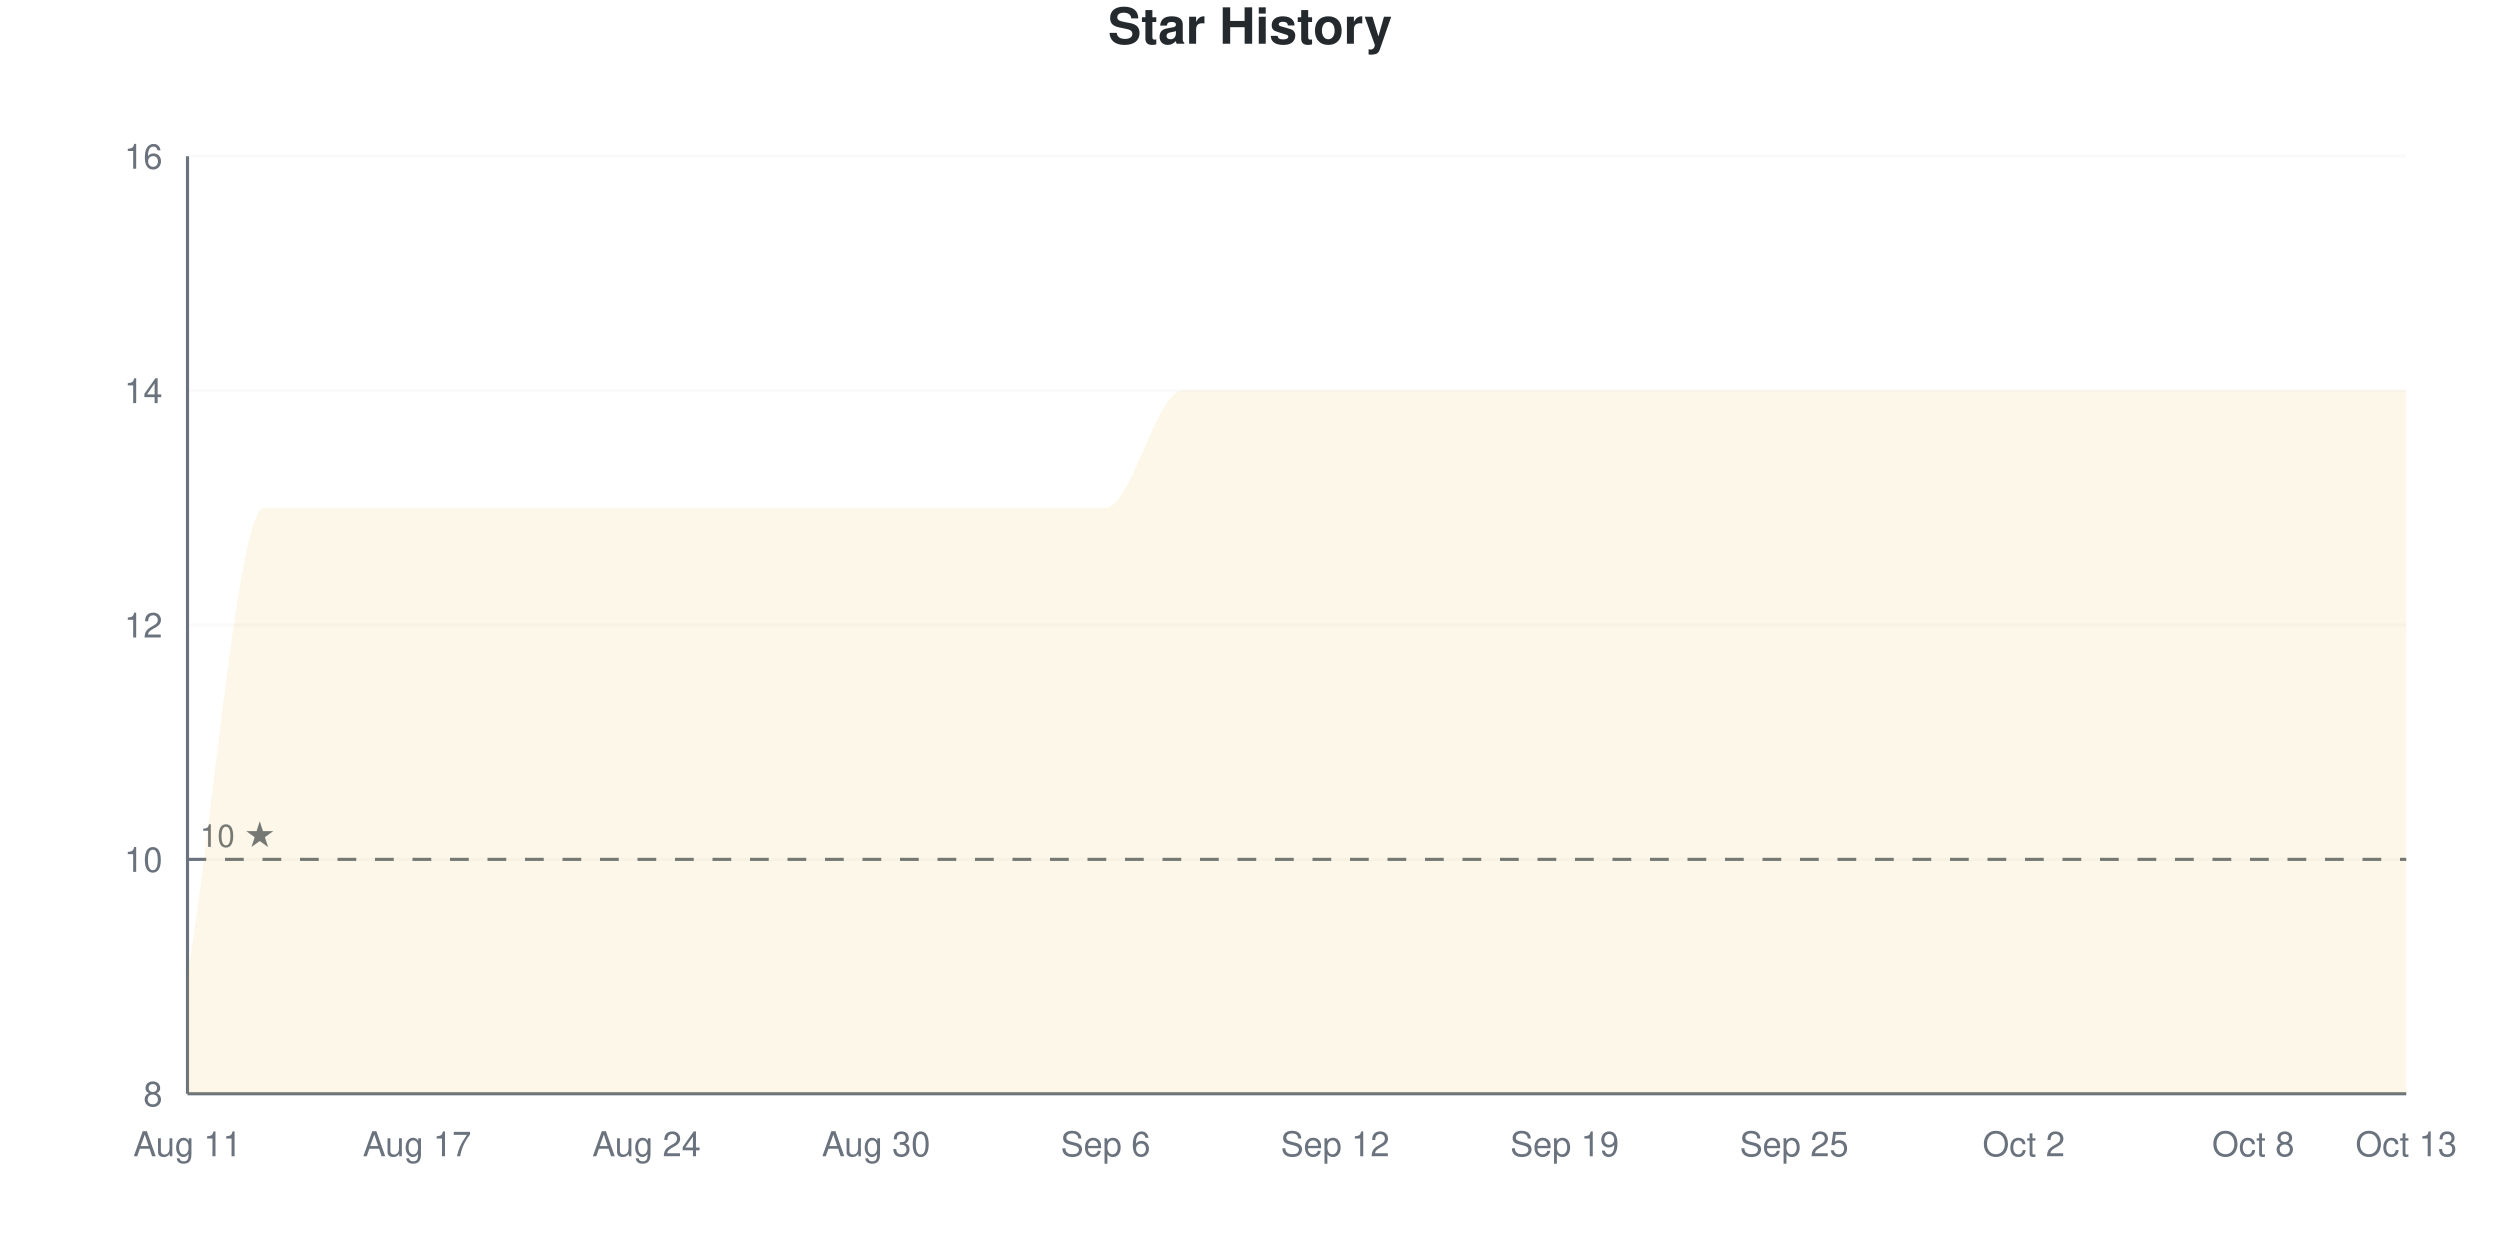
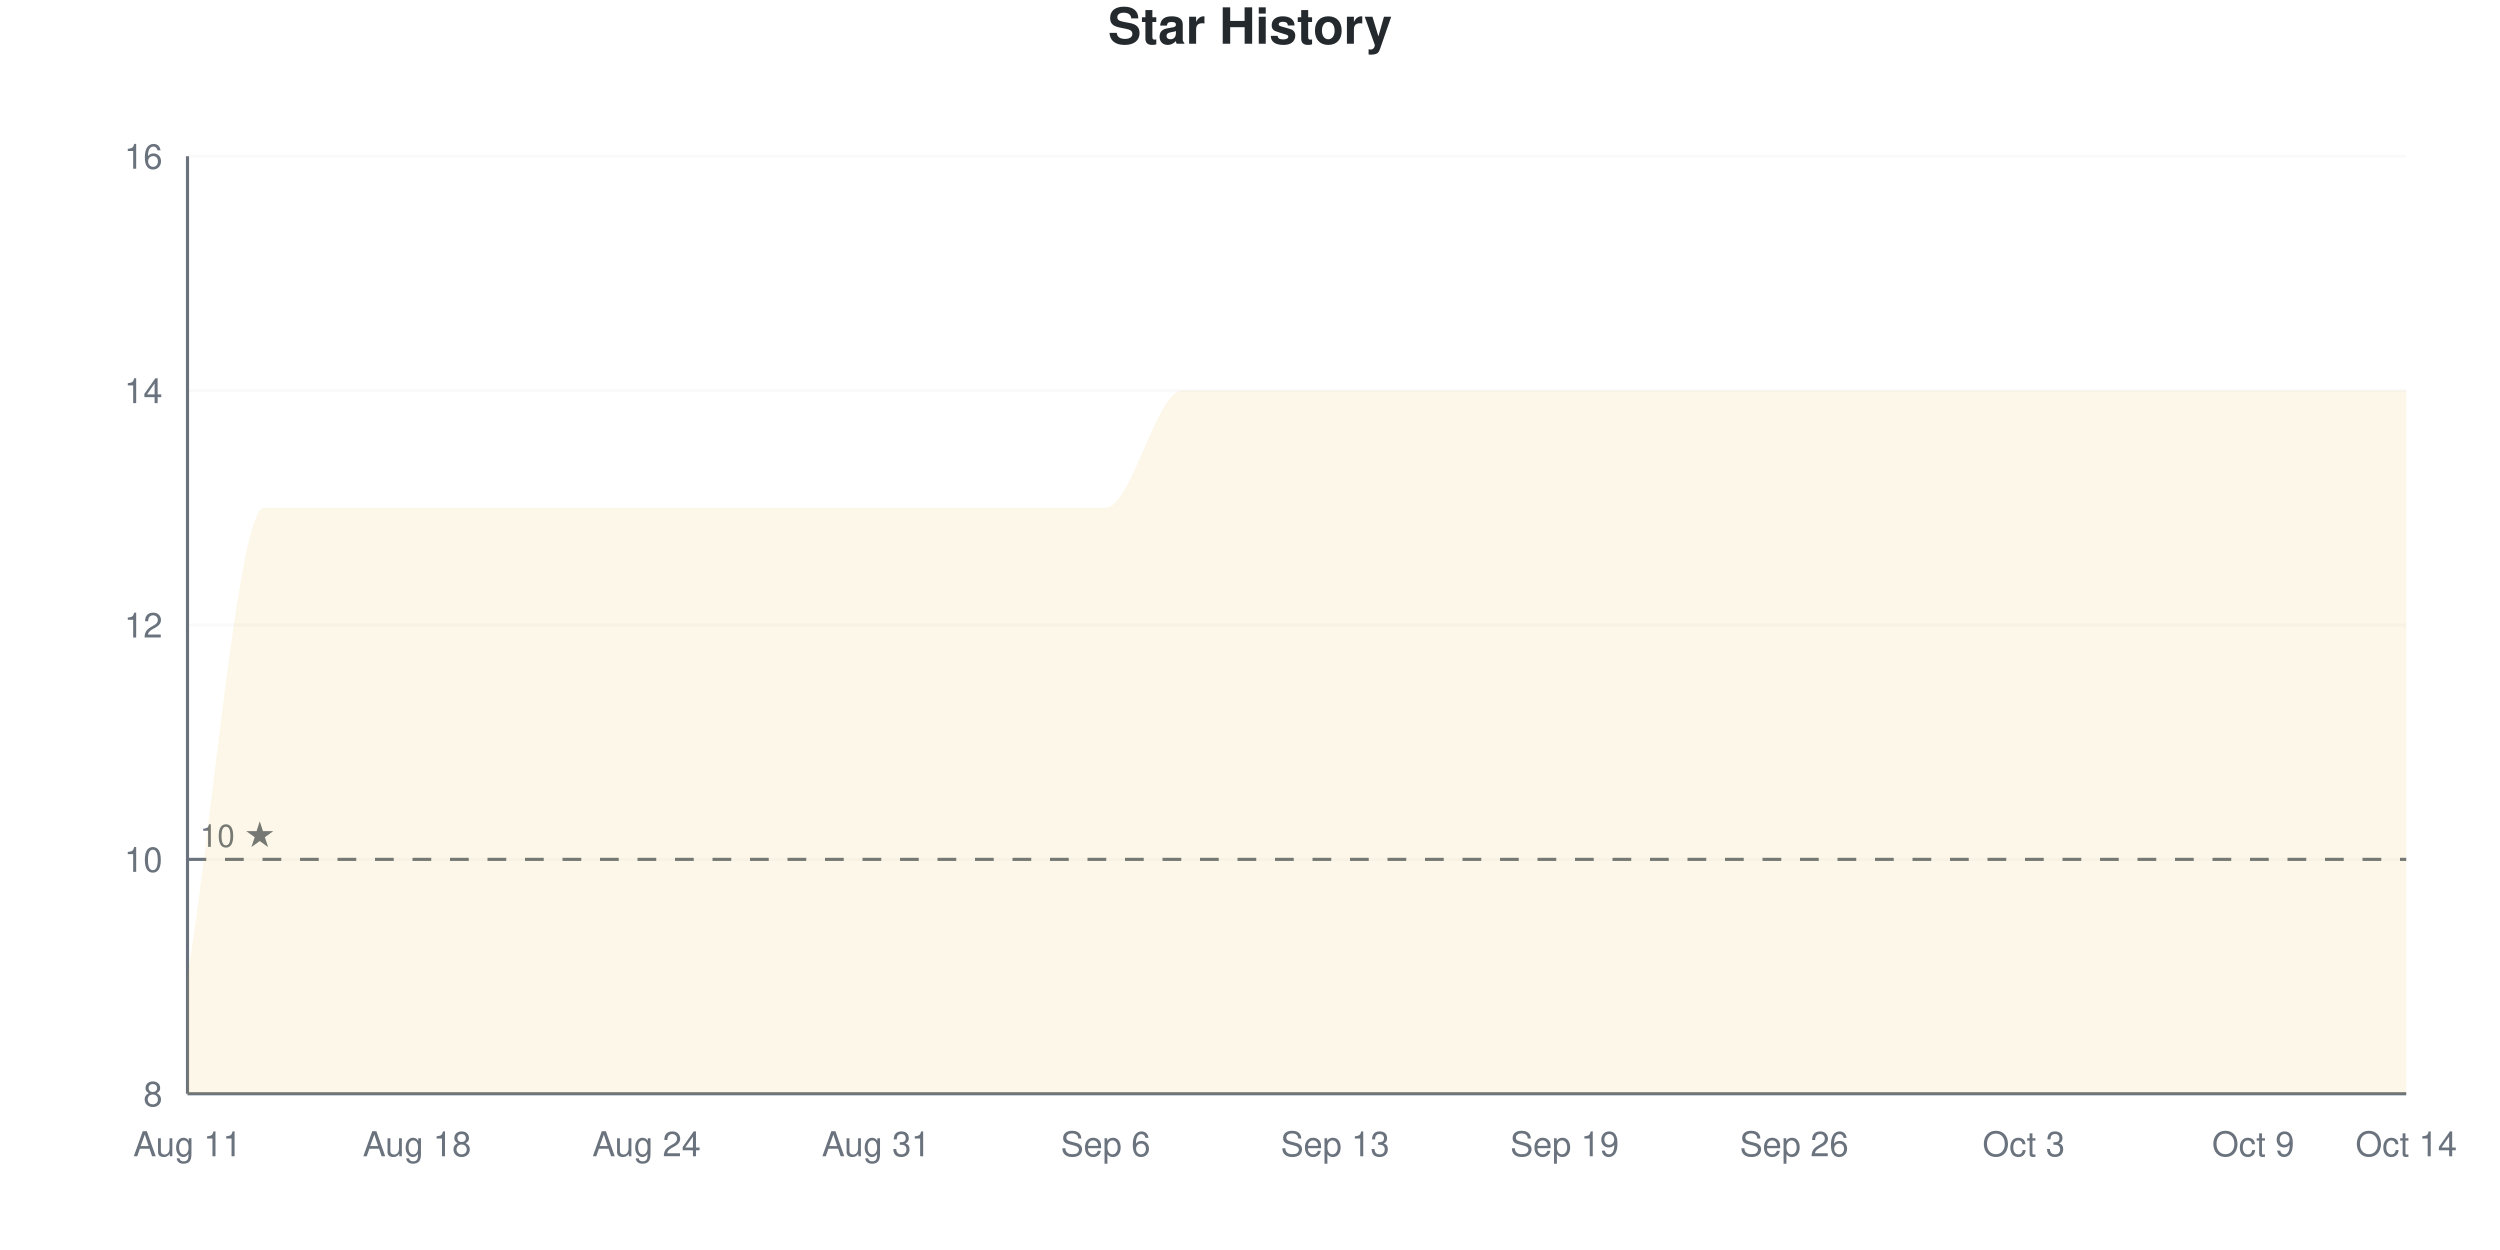
<svg xmlns="http://www.w3.org/2000/svg" viewBox="0 0 800 400" width="800" height="400">
  <style>
    @keyframes drawLine {
      to { stroke-dashoffset: 0; }
    }
    @keyframes fadeInPoint {
      from { opacity: 0; }
      to { opacity: 1; }
    }
    .data-line-0 {
      stroke-dasharray: 1343;
      stroke-dashoffset: 1343;
      animation: drawLine 2s ease-out forwards;
    }
    .data-point {
      opacity: 0;
      animation: fadeInPoint 0.5s ease-out forwards;
    }
    .chart-bg { fill: #fff; }
    .chart-text { fill: #24292e; }
    .chart-muted { fill: #6a737d; }
    .chart-grid { stroke: #eee; }
    .chart-axis { stroke: #6a737d; }
    @media (prefers-color-scheme: dark) {
      .chart-bg { fill: #0d1117; }
      .chart-text { fill: #e6edf3; }
      .chart-muted { fill: #8b949e; }
      .chart-grid { stroke: #21262d; }
      .chart-axis { stroke: #8b949e; }
    }
  </style>
  <rect width="800" height="400" class="chart-bg" />
  <text x="400" y="14" text-anchor="middle" class="chart-text" font-size="16" font-weight="bold" font-family="-apple-system, BlinkMacSystemFont, 'Segoe UI', Helvetica, Arial, sans-serif">Star History</text>
  <g class="grid">
    <line x1="60" y1="350" x2="770" y2="350" class="chart-grid" stroke-opacity="0.3" />
    <text x="52" y="354" text-anchor="end" class="chart-muted" font-size="11" font-family="-apple-system, BlinkMacSystemFont, 'Segoe UI', Helvetica, Arial, sans-serif">8</text>
    <line x1="60" y1="275" x2="770" y2="275" class="chart-grid" stroke-opacity="0.3" />
    <text x="52" y="279" text-anchor="end" class="chart-muted" font-size="11" font-family="-apple-system, BlinkMacSystemFont, 'Segoe UI', Helvetica, Arial, sans-serif">10</text>
    <line x1="60" y1="200" x2="770" y2="200" class="chart-grid" stroke-opacity="0.3" />
    <text x="52" y="204" text-anchor="end" class="chart-muted" font-size="11" font-family="-apple-system, BlinkMacSystemFont, 'Segoe UI', Helvetica, Arial, sans-serif">12</text>
    <line x1="60" y1="125" x2="770" y2="125" class="chart-grid" stroke-opacity="0.3" />
    <text x="52" y="129" text-anchor="end" class="chart-muted" font-size="11" font-family="-apple-system, BlinkMacSystemFont, 'Segoe UI', Helvetica, Arial, sans-serif">14</text>
    <line x1="60" y1="50" x2="770" y2="50" class="chart-grid" stroke-opacity="0.3" />
    <text x="52" y="54" text-anchor="end" class="chart-muted" font-size="11" font-family="-apple-system, BlinkMacSystemFont, 'Segoe UI', Helvetica, Arial, sans-serif">16</text>
  </g>
  <g class="milestones">
    <line x1="60" y1="275" x2="770" y2="275" class="chart-axis" stroke-width="1" stroke-dasharray="6,6" />
    <text x="64" y="271" class="chart-muted" font-size="10" font-family="-apple-system, BlinkMacSystemFont, 'Segoe UI', Helvetica, Arial, sans-serif">10 ★</text>
  </g>
  <g class="x-axis">
    <text x="60" y="370" text-anchor="middle" class="chart-muted" font-size="11" font-family="-apple-system, BlinkMacSystemFont, 'Segoe UI', Helvetica, Arial, sans-serif">Aug 11</text>
-     <text x="133.448" y="370" text-anchor="middle" class="chart-muted" font-size="11" font-family="-apple-system, BlinkMacSystemFont, 'Segoe UI', Helvetica, Arial, sans-serif">Aug 17</text>
+     <text x="133.448" y="370" text-anchor="middle" class="chart-muted" font-size="11" font-family="-apple-system, BlinkMacSystemFont, 'Segoe UI', Helvetica, Arial, sans-serif">Aug 18</text>
    <text x="206.897" y="370" text-anchor="middle" class="chart-muted" font-size="11" font-family="-apple-system, BlinkMacSystemFont, 'Segoe UI', Helvetica, Arial, sans-serif">Aug 24</text>
-     <text x="280.345" y="370" text-anchor="middle" class="chart-muted" font-size="11" font-family="-apple-system, BlinkMacSystemFont, 'Segoe UI', Helvetica, Arial, sans-serif">Aug 30</text>
+     <text x="280.345" y="370" text-anchor="middle" class="chart-muted" font-size="11" font-family="-apple-system, BlinkMacSystemFont, 'Segoe UI', Helvetica, Arial, sans-serif">Aug 31</text>
    <text x="353.793" y="370" text-anchor="middle" class="chart-muted" font-size="11" font-family="-apple-system, BlinkMacSystemFont, 'Segoe UI', Helvetica, Arial, sans-serif">Sep 6</text>
-     <text x="427.241" y="370" text-anchor="middle" class="chart-muted" font-size="11" font-family="-apple-system, BlinkMacSystemFont, 'Segoe UI', Helvetica, Arial, sans-serif">Sep 12</text>
+     <text x="427.241" y="370" text-anchor="middle" class="chart-muted" font-size="11" font-family="-apple-system, BlinkMacSystemFont, 'Segoe UI', Helvetica, Arial, sans-serif">Sep 13</text>
    <text x="500.69" y="370" text-anchor="middle" class="chart-muted" font-size="11" font-family="-apple-system, BlinkMacSystemFont, 'Segoe UI', Helvetica, Arial, sans-serif">Sep 19</text>
-     <text x="574.138" y="370" text-anchor="middle" class="chart-muted" font-size="11" font-family="-apple-system, BlinkMacSystemFont, 'Segoe UI', Helvetica, Arial, sans-serif">Sep 25</text>
-     <text x="647.586" y="370" text-anchor="middle" class="chart-muted" font-size="11" font-family="-apple-system, BlinkMacSystemFont, 'Segoe UI', Helvetica, Arial, sans-serif">Oct 2</text>
-     <text x="721.034" y="370" text-anchor="middle" class="chart-muted" font-size="11" font-family="-apple-system, BlinkMacSystemFont, 'Segoe UI', Helvetica, Arial, sans-serif">Oct 8</text>
-     <text x="770" y="370" text-anchor="middle" class="chart-muted" font-size="11" font-family="-apple-system, BlinkMacSystemFont, 'Segoe UI', Helvetica, Arial, sans-serif">Oct 13</text>
+     <text x="574.138" y="370" text-anchor="middle" class="chart-muted" font-size="11" font-family="-apple-system, BlinkMacSystemFont, 'Segoe UI', Helvetica, Arial, sans-serif">Sep 26</text>
+     <text x="647.586" y="370" text-anchor="middle" class="chart-muted" font-size="11" font-family="-apple-system, BlinkMacSystemFont, 'Segoe UI', Helvetica, Arial, sans-serif">Oct 3</text>
+     <text x="721.034" y="370" text-anchor="middle" class="chart-muted" font-size="11" font-family="-apple-system, BlinkMacSystemFont, 'Segoe UI', Helvetica, Arial, sans-serif">Oct 9</text>
+     <text x="770" y="370" text-anchor="middle" class="chart-muted" font-size="11" font-family="-apple-system, BlinkMacSystemFont, 'Segoe UI', Helvetica, Arial, sans-serif">Oct 14</text>
  </g>
  <line x1="60" y1="50" x2="60" y2="350" class="chart-axis" stroke-width="1" />
  <line x1="60" y1="350" x2="770" y2="350" class="chart-axis" stroke-width="1" />
  <path d="M60,350 L60,312.5 C68.161,262.5 76.322,162.5 84.483,162.5 C92.644,162.5 100.805,162.5 108.966,162.5 C117.126,162.5 125.287,162.5 133.448,162.5 C141.609,162.5 149.77,162.5 157.931,162.5 C166.092,162.5 174.253,162.5 182.414,162.5 C190.575,162.5 198.736,162.5 206.897,162.5 C215.057,162.5 223.218,162.5 231.379,162.5 C239.54,162.5 247.701,162.5 255.862,162.5 C264.023,162.5 272.184,162.5 280.345,162.5 C288.506,162.5 296.667,162.5 304.828,162.5 C312.989,162.5 321.149,162.5 329.31,162.5 C337.471,162.5 345.632,162.5 353.793,162.5 C361.954,162.5 370.115,125 378.276,125 C386.437,125 394.598,125 402.759,125 C410.92,125 419.08,125 427.241,125 C435.402,125 443.563,125 451.724,125 C459.885,125 468.046,125 476.207,125 C484.368,125 492.529,125 500.69,125 C508.851,125 517.011,125 525.172,125 C533.333,125 541.494,125 549.655,125 C557.816,125 565.977,125 574.138,125 C582.299,125 590.46,125 598.621,125 C606.782,125 614.943,125 623.103,125 C631.264,125 639.425,125 647.586,125 C655.747,125 663.908,125 672.069,125 C680.23,125 688.391,125 696.552,125 C704.713,125 712.874,125 721.034,125 C729.195,125 737.356,125 745.517,125 C753.678,125 761.839,125 770,125 L770,350 L60,350 Z" fill="#dfb317" fill-opacity="0.1" />
  <path d="M60,350 L60,312.5 C68.161,262.5 76.322,162.5 84.483,162.5 C92.644,162.5 100.805,162.5 108.966,162.5 C117.126,162.5 125.287,162.5 133.448,162.5 C141.609,162.5 149.77,162.5 157.931,162.5 C166.092,162.5 174.253,162.5 182.414,162.5 C190.575,162.5 198.736,162.5 206.897,162.5 C215.057,162.5 223.218,162.5 231.379,162.5 C239.54,162.5 247.701,162.5 255.862,162.5 C264.023,162.5 272.184,162.5 280.345,162.5 C288.506,162.5 296.667,162.5 304.828,162.5 C312.989,162.5 321.149,162.5 329.31,162.5 C337.471,162.5 345.632,162.5 353.793,162.5 C361.954,162.5 370.115,125 378.276,125 C386.437,125 394.598,125 402.759,125 C410.92,125 419.08,125 427.241,125 C435.402,125 443.563,125 451.724,125 C459.885,125 468.046,125 476.207,125 C484.368,125 492.529,125 500.69,125 C508.851,125 517.011,125 525.172,125 C533.333,125 541.494,125 549.655,125 C557.816,125 565.977,125 574.138,125 C582.299,125 590.46,125 598.621,125 C606.782,125 614.943,125 623.103,125 C631.264,125 639.425,125 647.586,125 C655.747,125 663.908,125 672.069,125 C680.23,125 688.391,125 696.552,125 C704.713,125 712.874,125 721.034,125 C729.195,125 737.356,125 745.517,125 C753.678,125 761.839,125 770,125" fill="none" stroke="#dfb317" stroke-width="2.5" class="data-line-0" />
  <g class="points">
    <circle cx="60" cy="312.5" r="4" fill="#dfb317" class="data-point" style="animation-delay: 1.50s" />
    <circle cx="84.483" cy="162.5" r="4" fill="#dfb317" class="data-point" style="animation-delay: 1.55s" />
    <circle cx="108.966" cy="162.5" r="4" fill="#dfb317" class="data-point" style="animation-delay: 1.60s" />
    <circle cx="133.448" cy="162.5" r="4" fill="#dfb317" class="data-point" style="animation-delay: 1.65s" />
    <circle cx="157.931" cy="162.5" r="4" fill="#dfb317" class="data-point" style="animation-delay: 1.70s" />
    <circle cx="182.414" cy="162.5" r="4" fill="#dfb317" class="data-point" style="animation-delay: 1.75s" />
    <circle cx="206.897" cy="162.5" r="4" fill="#dfb317" class="data-point" style="animation-delay: 1.80s" />
    <circle cx="231.379" cy="162.5" r="4" fill="#dfb317" class="data-point" style="animation-delay: 1.85s" />
    <circle cx="255.862" cy="162.5" r="4" fill="#dfb317" class="data-point" style="animation-delay: 1.90s" />
    <circle cx="280.345" cy="162.5" r="4" fill="#dfb317" class="data-point" style="animation-delay: 1.95s" />
    <circle cx="304.828" cy="162.5" r="4" fill="#dfb317" class="data-point" style="animation-delay: 2.00s" />
    <circle cx="329.31" cy="162.5" r="4" fill="#dfb317" class="data-point" style="animation-delay: 2.05s" />
    <circle cx="353.793" cy="162.5" r="4" fill="#dfb317" class="data-point" style="animation-delay: 2.10s" />
    <circle cx="378.276" cy="125" r="4" fill="#dfb317" class="data-point" style="animation-delay: 2.15s" />
    <circle cx="402.759" cy="125" r="4" fill="#dfb317" class="data-point" style="animation-delay: 2.20s" />
    <circle cx="427.241" cy="125" r="4" fill="#dfb317" class="data-point" style="animation-delay: 2.25s" />
    <circle cx="451.724" cy="125" r="4" fill="#dfb317" class="data-point" style="animation-delay: 2.30s" />
    <circle cx="476.207" cy="125" r="4" fill="#dfb317" class="data-point" style="animation-delay: 2.35s" />
    <circle cx="500.69" cy="125" r="4" fill="#dfb317" class="data-point" style="animation-delay: 2.40s" />
    <circle cx="525.172" cy="125" r="4" fill="#dfb317" class="data-point" style="animation-delay: 2.45s" />
    <circle cx="549.655" cy="125" r="4" fill="#dfb317" class="data-point" style="animation-delay: 2.50s" />
    <circle cx="574.138" cy="125" r="4" fill="#dfb317" class="data-point" style="animation-delay: 2.55s" />
    <circle cx="598.621" cy="125" r="4" fill="#dfb317" class="data-point" style="animation-delay: 2.60s" />
    <circle cx="623.103" cy="125" r="4" fill="#dfb317" class="data-point" style="animation-delay: 2.65s" />
    <circle cx="647.586" cy="125" r="4" fill="#dfb317" class="data-point" style="animation-delay: 2.70s" />
    <circle cx="672.069" cy="125" r="4" fill="#dfb317" class="data-point" style="animation-delay: 2.75s" />
    <circle cx="696.552" cy="125" r="4" fill="#dfb317" class="data-point" style="animation-delay: 2.80s" />
    <circle cx="721.034" cy="125" r="4" fill="#dfb317" class="data-point" style="animation-delay: 2.85s" />
    <circle cx="745.517" cy="125" r="4" fill="#dfb317" class="data-point" style="animation-delay: 2.90s" />
    <circle cx="770" cy="125" r="4" fill="#dfb317" class="data-point" style="animation-delay: 2.95s" />
  </g>
</svg>
